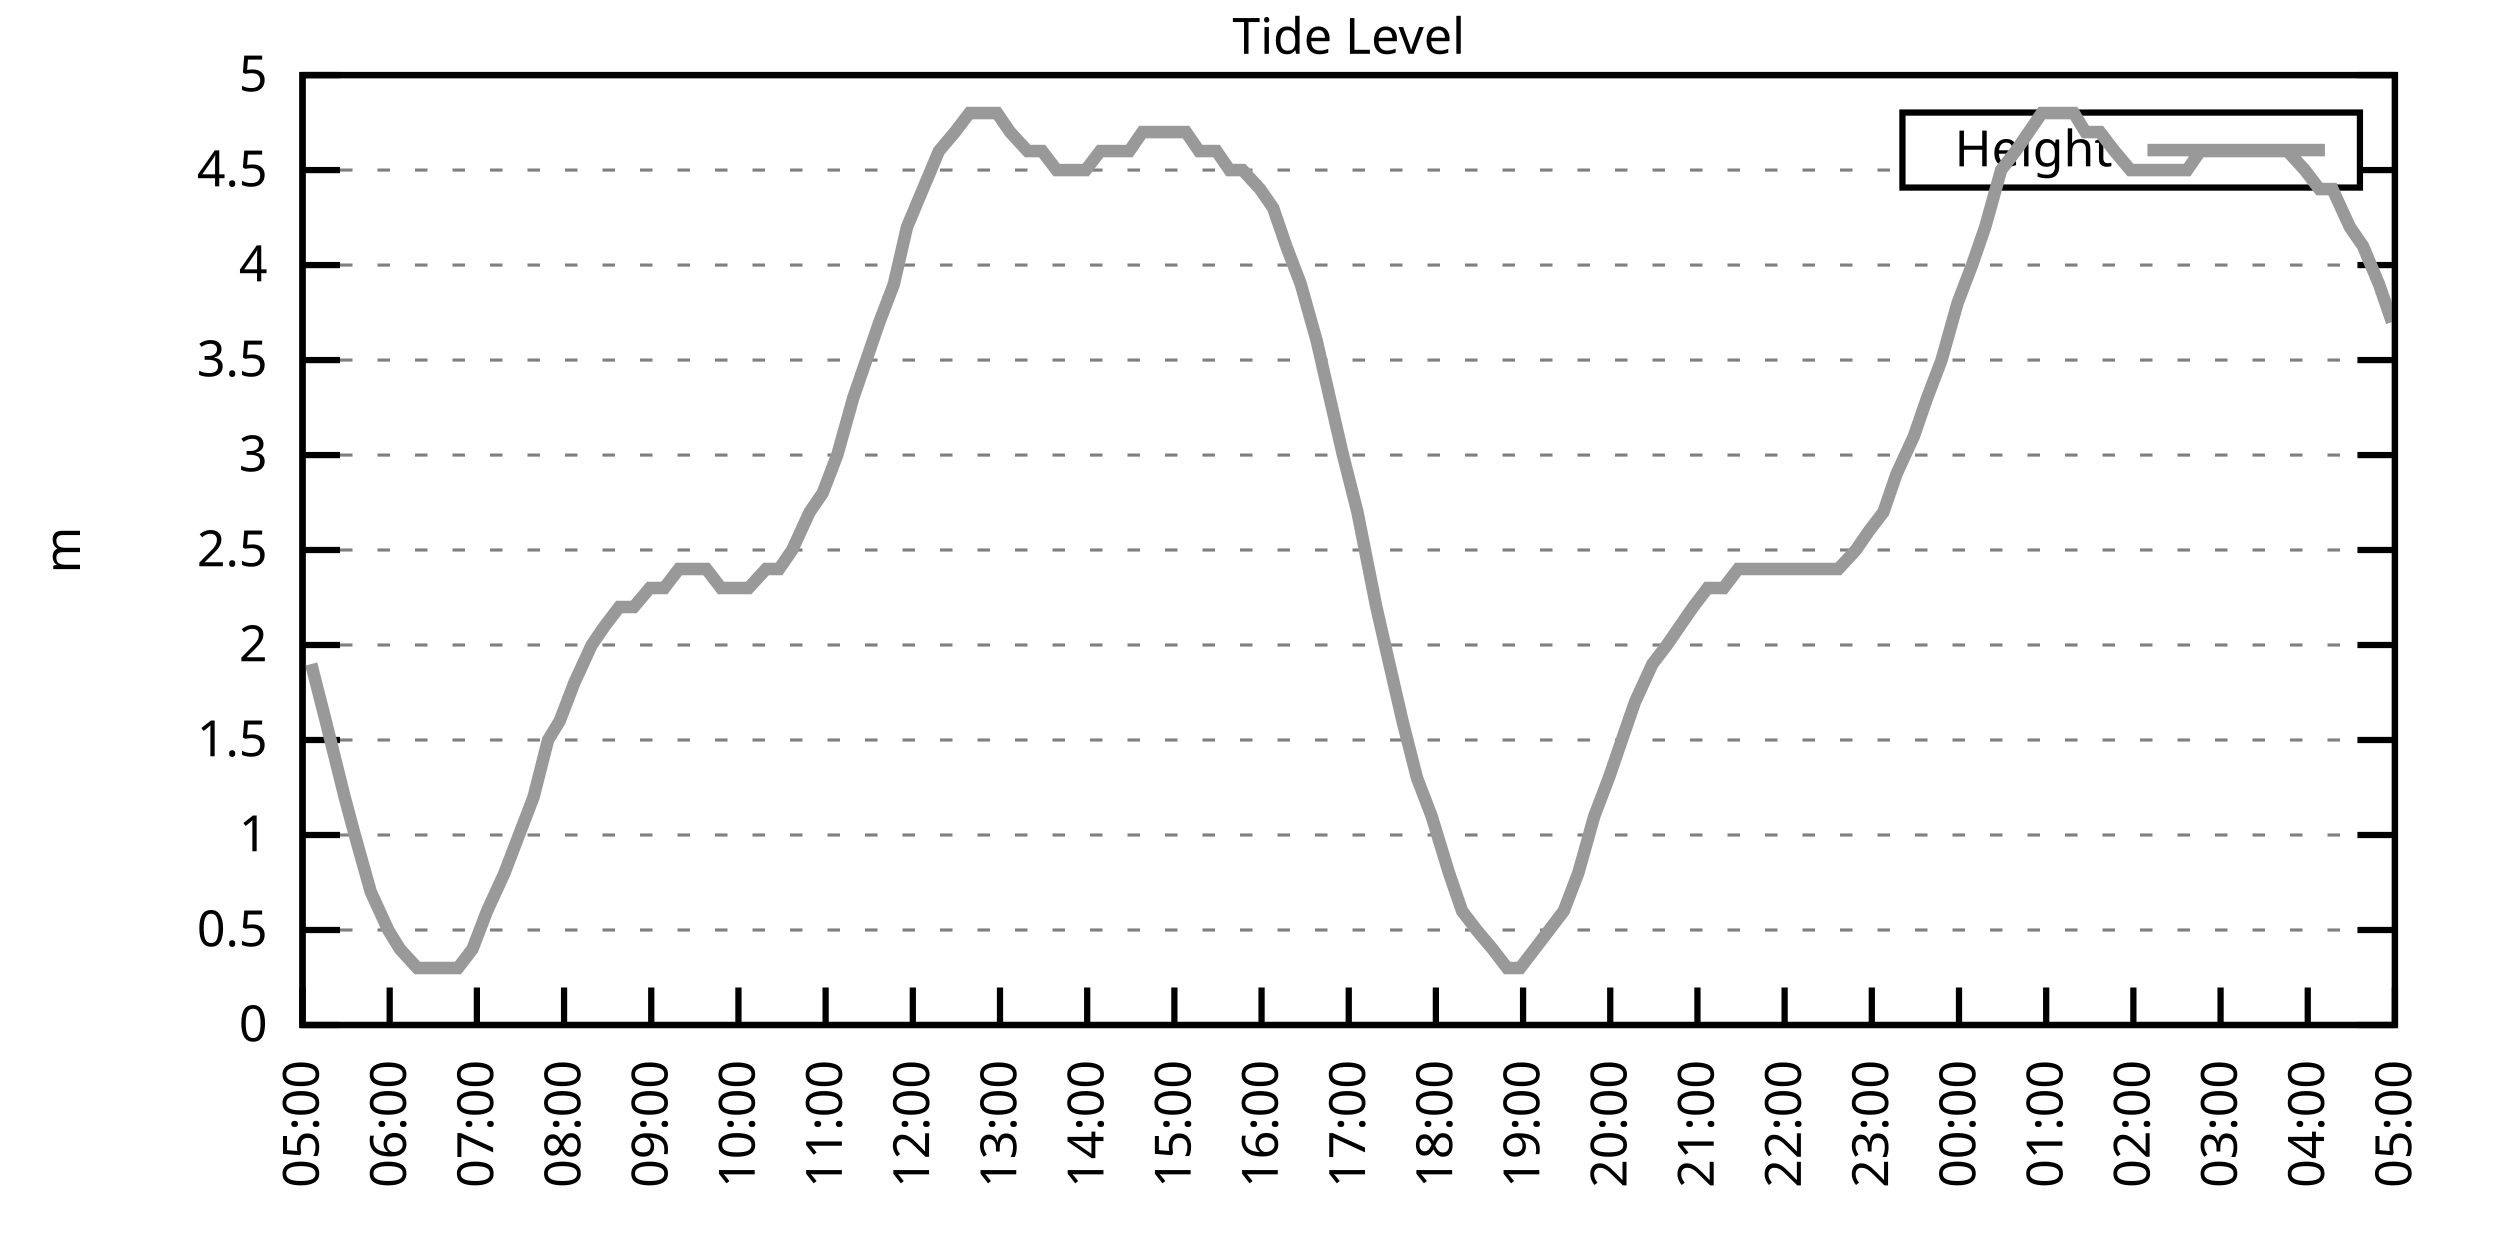
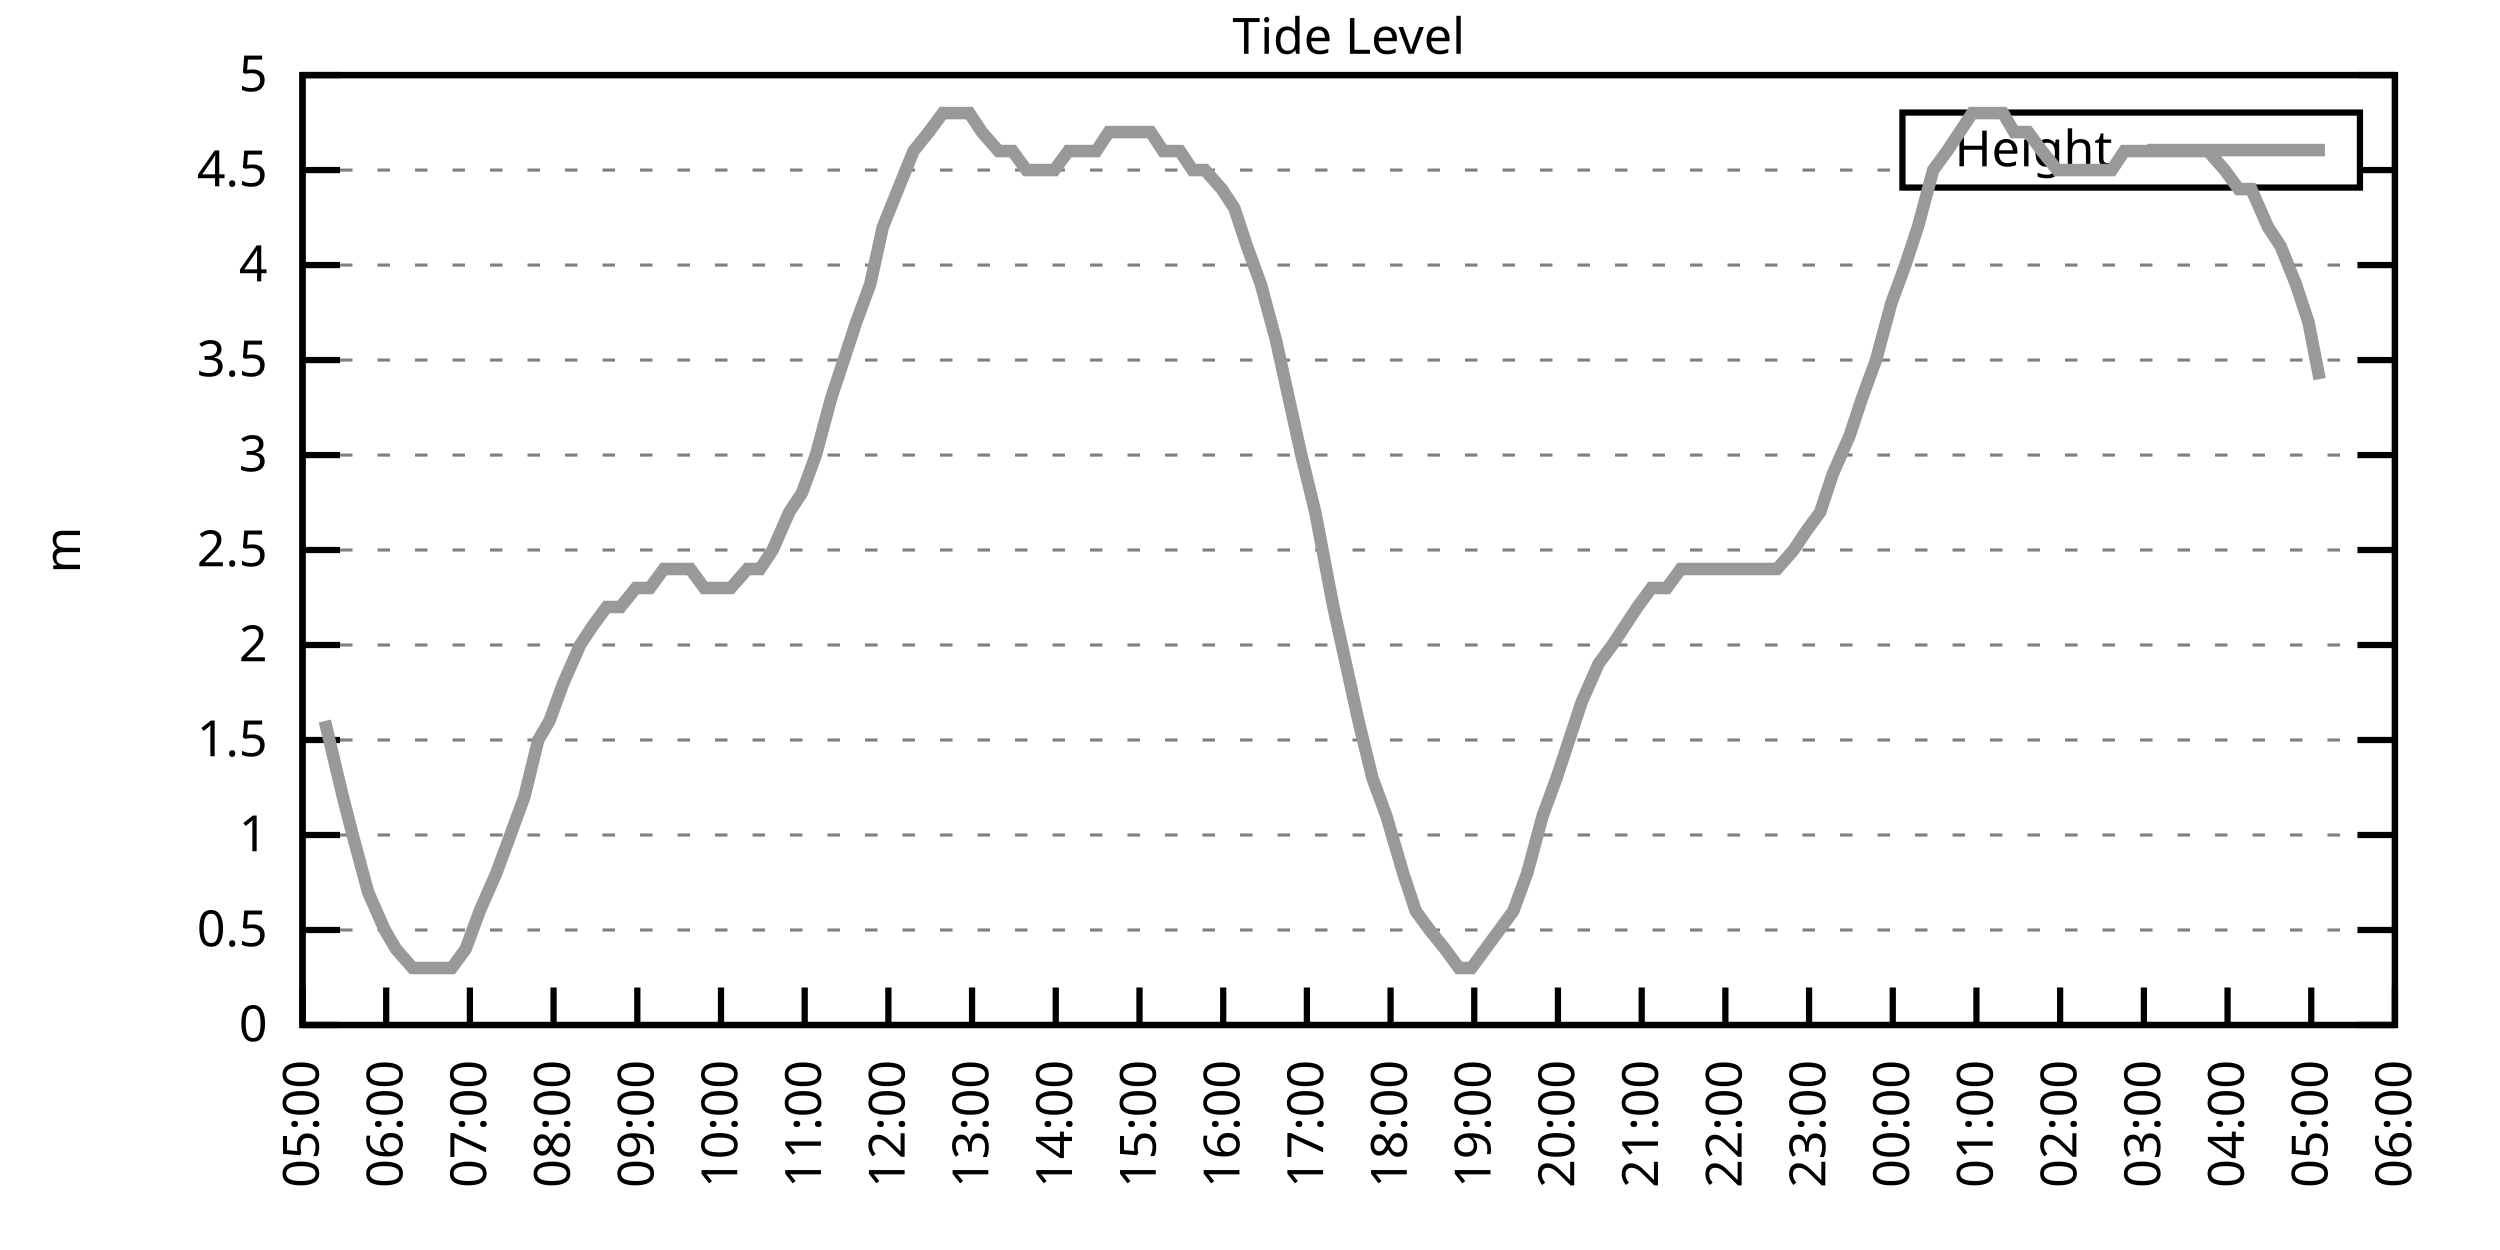
<svg xmlns="http://www.w3.org/2000/svg" xmlns:xlink="http://www.w3.org/1999/xlink" width="400" height="200" viewBox="0 0 400 200">
  <g id="gnuplot_canvas">
    <rect x="0" y="0" width="400" height="200" fill="none" />
    <defs>
      <circle id="gpDot" r="0.5" stroke-width="0.5" stroke="currentColor" />
      <path id="gpPt0" stroke-width="0.333" stroke="currentColor" d="M-1,0 h2 M0,-1 v2" />
      <path id="gpPt1" stroke-width="0.333" stroke="currentColor" d="M-1,-1 L1,1 M1,-1 L-1,1" />
      <path id="gpPt2" stroke-width="0.333" stroke="currentColor" d="M-1,0 L1,0 M0,-1 L0,1 M-1,-1 L1,1 M-1,1 L1,-1" />
      <rect id="gpPt3" stroke-width="0.333" stroke="currentColor" x="-1" y="-1" width="2" height="2" />
      <rect id="gpPt4" stroke-width="0.333" stroke="currentColor" fill="currentColor" x="-1" y="-1" width="2" height="2" />
      <circle id="gpPt5" stroke-width="0.333" stroke="currentColor" cx="0" cy="0" r="1" />
      <use xlink:href="#gpPt5" id="gpPt6" fill="currentColor" stroke="none" />
      <path id="gpPt7" stroke-width="0.333" stroke="currentColor" d="M0,-1.33 L-1.33,0.67 L1.33,0.67 z" />
      <use xlink:href="#gpPt7" id="gpPt8" fill="currentColor" stroke="none" />
      <use xlink:href="#gpPt7" id="gpPt9" stroke="currentColor" transform="rotate(180)" />
      <use xlink:href="#gpPt9" id="gpPt10" fill="currentColor" stroke="none" />
      <use xlink:href="#gpPt3" id="gpPt11" stroke="currentColor" transform="rotate(45)" />
      <use xlink:href="#gpPt11" id="gpPt12" fill="currentColor" stroke="none" />
      <path id="gpPt13" stroke-width="0.333" stroke="currentColor" d="M0,1.330 L1.265,0.411 L0.782,-1.067 L-0.782,-1.076 L-1.265,0.411 z" />
      <use xlink:href="#gpPt13" id="gpPt14" fill="currentColor" stroke="none" />
      <filter id="textbox" filterUnits="objectBoundingBox" x="0" y="0" height="1" width="1">
        <feFlood flood-color="white" flood-opacity="1" result="bgnd" />
        <feComposite in="SourceGraphic" in2="bgnd" operator="atop" />
      </filter>
      <filter id="greybox" filterUnits="objectBoundingBox" x="0" y="0" height="1" width="1">
        <feFlood flood-color="lightgrey" flood-opacity="1" result="grey" />
        <feComposite in="SourceGraphic" in2="grey" operator="atop" />
      </filter>
    </defs>
    <g fill="none" color="white" stroke="currentColor" stroke-width="1.00" stroke-linecap="butt" stroke-linejoin="miter">
</g>
    <g fill="none" color="black" stroke="currentColor" stroke-width="1.00" stroke-linecap="butt" stroke-linejoin="miter">
      <g stroke="none" shape-rendering="crispEdges">
        <polygon fill="rgb(255, 255, 255)" points="48.40,164.00 383.18,164.00 383.18,12.02 48.40,12.02 " />
      </g>
    </g>
    <g fill="none" color="black" stroke="currentColor" stroke-width="1.00" stroke-linecap="butt" stroke-linejoin="miter">
</g>
    <g fill="none" color="black" stroke="black" stroke-width="0.50" stroke-linecap="butt" stroke-linejoin="miter">
</g>
    <g fill="none" color="gray" stroke="currentColor" stroke-width="0.50" stroke-linecap="butt" stroke-linejoin="miter">
      <path stroke="gray" stroke-dasharray="2,4" class="gridline" d="M48.40,164.00 L383.19,164.00  " />
    </g>
    <g fill="none" color="gray" stroke="gray" stroke-width="1.00" stroke-linecap="butt" stroke-linejoin="miter">
</g>
    <g fill="none" color="black" stroke="currentColor" stroke-width="1.00" stroke-linecap="butt" stroke-linejoin="miter">
      <path stroke="black" d="M48.40,164.00 L54.40,164.00 M383.19,164.00 L377.19,164.00  " />
      <g transform="translate(42.80,166.60)" stroke="none" fill="black" font-family="Sans" font-size="8.00" text-anchor="end">
        <text>
          <tspan font-family="Sans"> 0</tspan>
        </text>
      </g>
    </g>
    <g fill="none" color="black" stroke="currentColor" stroke-width="1.00" stroke-linecap="butt" stroke-linejoin="miter">
</g>
    <g fill="none" color="black" stroke="black" stroke-width="0.50" stroke-linecap="butt" stroke-linejoin="miter">
</g>
    <g fill="none" color="gray" stroke="currentColor" stroke-width="0.50" stroke-linecap="butt" stroke-linejoin="miter">
      <path stroke="gray" stroke-dasharray="2,4" class="gridline" d="M48.40,148.80 L383.19,148.80  " />
    </g>
    <g fill="none" color="gray" stroke="gray" stroke-width="1.00" stroke-linecap="butt" stroke-linejoin="miter">
</g>
    <g fill="none" color="black" stroke="currentColor" stroke-width="1.00" stroke-linecap="butt" stroke-linejoin="miter">
      <path stroke="black" d="M48.40,148.80 L54.40,148.80 M383.19,148.80 L377.19,148.80  " />
      <g transform="translate(42.80,151.40)" stroke="none" fill="black" font-family="Sans" font-size="8.00" text-anchor="end">
        <text>
          <tspan font-family="Sans"> 0.5</tspan>
        </text>
      </g>
    </g>
    <g fill="none" color="black" stroke="currentColor" stroke-width="1.00" stroke-linecap="butt" stroke-linejoin="miter">
</g>
    <g fill="none" color="black" stroke="black" stroke-width="0.50" stroke-linecap="butt" stroke-linejoin="miter">
</g>
    <g fill="none" color="gray" stroke="currentColor" stroke-width="0.50" stroke-linecap="butt" stroke-linejoin="miter">
      <path stroke="gray" stroke-dasharray="2,4" class="gridline" d="M48.40,133.60 L383.19,133.60  " />
    </g>
    <g fill="none" color="gray" stroke="gray" stroke-width="1.00" stroke-linecap="butt" stroke-linejoin="miter">
</g>
    <g fill="none" color="black" stroke="currentColor" stroke-width="1.00" stroke-linecap="butt" stroke-linejoin="miter">
      <path stroke="black" d="M48.40,133.60 L54.40,133.60 M383.19,133.60 L377.19,133.60  " />
      <g transform="translate(42.80,136.20)" stroke="none" fill="black" font-family="Sans" font-size="8.00" text-anchor="end">
        <text>
          <tspan font-family="Sans"> 1</tspan>
        </text>
      </g>
    </g>
    <g fill="none" color="black" stroke="currentColor" stroke-width="1.00" stroke-linecap="butt" stroke-linejoin="miter">
</g>
    <g fill="none" color="black" stroke="black" stroke-width="0.50" stroke-linecap="butt" stroke-linejoin="miter">
</g>
    <g fill="none" color="gray" stroke="currentColor" stroke-width="0.50" stroke-linecap="butt" stroke-linejoin="miter">
      <path stroke="gray" stroke-dasharray="2,4" class="gridline" d="M48.40,118.40 L383.19,118.40  " />
    </g>
    <g fill="none" color="gray" stroke="gray" stroke-width="1.00" stroke-linecap="butt" stroke-linejoin="miter">
</g>
    <g fill="none" color="black" stroke="currentColor" stroke-width="1.00" stroke-linecap="butt" stroke-linejoin="miter">
      <path stroke="black" d="M48.40,118.40 L54.40,118.40 M383.19,118.40 L377.19,118.40  " />
      <g transform="translate(42.80,121.00)" stroke="none" fill="black" font-family="Sans" font-size="8.00" text-anchor="end">
        <text>
          <tspan font-family="Sans"> 1.5</tspan>
        </text>
      </g>
    </g>
    <g fill="none" color="black" stroke="currentColor" stroke-width="1.00" stroke-linecap="butt" stroke-linejoin="miter">
</g>
    <g fill="none" color="black" stroke="black" stroke-width="0.50" stroke-linecap="butt" stroke-linejoin="miter">
</g>
    <g fill="none" color="gray" stroke="currentColor" stroke-width="0.50" stroke-linecap="butt" stroke-linejoin="miter">
      <path stroke="gray" stroke-dasharray="2,4" class="gridline" d="M48.40,103.20 L383.19,103.20  " />
    </g>
    <g fill="none" color="gray" stroke="gray" stroke-width="1.00" stroke-linecap="butt" stroke-linejoin="miter">
</g>
    <g fill="none" color="black" stroke="currentColor" stroke-width="1.00" stroke-linecap="butt" stroke-linejoin="miter">
      <path stroke="black" d="M48.40,103.20 L54.40,103.20 M383.19,103.20 L377.19,103.20  " />
      <g transform="translate(42.80,105.80)" stroke="none" fill="black" font-family="Sans" font-size="8.00" text-anchor="end">
        <text>
          <tspan font-family="Sans"> 2</tspan>
        </text>
      </g>
    </g>
    <g fill="none" color="black" stroke="currentColor" stroke-width="1.00" stroke-linecap="butt" stroke-linejoin="miter">
</g>
    <g fill="none" color="black" stroke="black" stroke-width="0.50" stroke-linecap="butt" stroke-linejoin="miter">
</g>
    <g fill="none" color="gray" stroke="currentColor" stroke-width="0.50" stroke-linecap="butt" stroke-linejoin="miter">
      <path stroke="gray" stroke-dasharray="2,4" class="gridline" d="M48.40,88.00 L383.19,88.00  " />
    </g>
    <g fill="none" color="gray" stroke="gray" stroke-width="1.00" stroke-linecap="butt" stroke-linejoin="miter">
</g>
    <g fill="none" color="black" stroke="currentColor" stroke-width="1.00" stroke-linecap="butt" stroke-linejoin="miter">
      <path stroke="black" d="M48.40,88.00 L54.40,88.00 M383.19,88.00 L377.19,88.00  " />
      <g transform="translate(42.80,90.60)" stroke="none" fill="black" font-family="Sans" font-size="8.00" text-anchor="end">
        <text>
          <tspan font-family="Sans"> 2.5</tspan>
        </text>
      </g>
    </g>
    <g fill="none" color="black" stroke="currentColor" stroke-width="1.00" stroke-linecap="butt" stroke-linejoin="miter">
</g>
    <g fill="none" color="black" stroke="black" stroke-width="0.50" stroke-linecap="butt" stroke-linejoin="miter">
</g>
    <g fill="none" color="gray" stroke="currentColor" stroke-width="0.50" stroke-linecap="butt" stroke-linejoin="miter">
      <path stroke="gray" stroke-dasharray="2,4" class="gridline" d="M48.40,72.81 L383.19,72.81  " />
    </g>
    <g fill="none" color="gray" stroke="gray" stroke-width="1.00" stroke-linecap="butt" stroke-linejoin="miter">
</g>
    <g fill="none" color="black" stroke="currentColor" stroke-width="1.00" stroke-linecap="butt" stroke-linejoin="miter">
      <path stroke="black" d="M48.40,72.81 L54.40,72.81 M383.19,72.81 L377.19,72.81  " />
      <g transform="translate(42.80,75.41)" stroke="none" fill="black" font-family="Sans" font-size="8.00" text-anchor="end">
        <text>
          <tspan font-family="Sans"> 3</tspan>
        </text>
      </g>
    </g>
    <g fill="none" color="black" stroke="currentColor" stroke-width="1.00" stroke-linecap="butt" stroke-linejoin="miter">
</g>
    <g fill="none" color="black" stroke="black" stroke-width="0.50" stroke-linecap="butt" stroke-linejoin="miter">
</g>
    <g fill="none" color="gray" stroke="currentColor" stroke-width="0.50" stroke-linecap="butt" stroke-linejoin="miter">
      <path stroke="gray" stroke-dasharray="2,4" class="gridline" d="M48.40,57.61 L383.19,57.61  " />
    </g>
    <g fill="none" color="gray" stroke="gray" stroke-width="1.00" stroke-linecap="butt" stroke-linejoin="miter">
</g>
    <g fill="none" color="black" stroke="currentColor" stroke-width="1.00" stroke-linecap="butt" stroke-linejoin="miter">
      <path stroke="black" d="M48.40,57.61 L54.40,57.61 M383.19,57.61 L377.19,57.61  " />
      <g transform="translate(42.80,60.21)" stroke="none" fill="black" font-family="Sans" font-size="8.00" text-anchor="end">
        <text>
          <tspan font-family="Sans"> 3.5</tspan>
        </text>
      </g>
    </g>
    <g fill="none" color="black" stroke="currentColor" stroke-width="1.00" stroke-linecap="butt" stroke-linejoin="miter">
</g>
    <g fill="none" color="black" stroke="black" stroke-width="0.50" stroke-linecap="butt" stroke-linejoin="miter">
</g>
    <g fill="none" color="gray" stroke="currentColor" stroke-width="0.50" stroke-linecap="butt" stroke-linejoin="miter">
      <path stroke="gray" stroke-dasharray="2,4" class="gridline" d="M48.40,42.41 L383.19,42.41  " />
    </g>
    <g fill="none" color="gray" stroke="gray" stroke-width="1.00" stroke-linecap="butt" stroke-linejoin="miter">
</g>
    <g fill="none" color="black" stroke="currentColor" stroke-width="1.00" stroke-linecap="butt" stroke-linejoin="miter">
      <path stroke="black" d="M48.40,42.41 L54.40,42.41 M383.19,42.41 L377.19,42.41  " />
      <g transform="translate(42.80,45.01)" stroke="none" fill="black" font-family="Sans" font-size="8.00" text-anchor="end">
        <text>
          <tspan font-family="Sans"> 4</tspan>
        </text>
      </g>
    </g>
    <g fill="none" color="black" stroke="currentColor" stroke-width="1.00" stroke-linecap="butt" stroke-linejoin="miter">
</g>
    <g fill="none" color="black" stroke="black" stroke-width="0.50" stroke-linecap="butt" stroke-linejoin="miter">
</g>
    <g fill="none" color="gray" stroke="currentColor" stroke-width="0.50" stroke-linecap="butt" stroke-linejoin="miter">
      <path stroke="gray" stroke-dasharray="2,4" class="gridline" d="M48.40,27.21 L304.39,27.21 M377.59,27.21 L383.19,27.21  " />
    </g>
    <g fill="none" color="gray" stroke="gray" stroke-width="1.00" stroke-linecap="butt" stroke-linejoin="miter">
</g>
    <g fill="none" color="black" stroke="currentColor" stroke-width="1.00" stroke-linecap="butt" stroke-linejoin="miter">
      <path stroke="black" d="M48.40,27.21 L54.40,27.21 M383.19,27.21 L377.19,27.21  " />
      <g transform="translate(42.80,29.81)" stroke="none" fill="black" font-family="Sans" font-size="8.00" text-anchor="end">
        <text>
          <tspan font-family="Sans"> 4.5</tspan>
        </text>
      </g>
    </g>
    <g fill="none" color="black" stroke="currentColor" stroke-width="1.00" stroke-linecap="butt" stroke-linejoin="miter">
</g>
    <g fill="none" color="black" stroke="black" stroke-width="0.50" stroke-linecap="butt" stroke-linejoin="miter">
</g>
    <g fill="none" color="gray" stroke="currentColor" stroke-width="0.50" stroke-linecap="butt" stroke-linejoin="miter">
      <path stroke="gray" stroke-dasharray="2,4" class="gridline" d="M48.40,12.01 L383.19,12.01  " />
    </g>
    <g fill="none" color="gray" stroke="gray" stroke-width="1.00" stroke-linecap="butt" stroke-linejoin="miter">
</g>
    <g fill="none" color="black" stroke="currentColor" stroke-width="1.00" stroke-linecap="butt" stroke-linejoin="miter">
      <path stroke="black" d="M48.40,12.01 L54.40,12.01 M383.19,12.01 L377.19,12.01  " />
      <g transform="translate(42.80,14.61)" stroke="none" fill="black" font-family="Sans" font-size="8.00" text-anchor="end">
        <text>
          <tspan font-family="Sans"> 5</tspan>
        </text>
      </g>
    </g>
    <g fill="none" color="black" stroke="currentColor" stroke-width="1.00" stroke-linecap="butt" stroke-linejoin="miter">
      <path stroke="black" d="M48.40,164.00 L48.40,158.00  " />
      <g transform="translate(51.00,169.60) rotate(270.00)" stroke="none" fill="black" font-family="Sans" font-size="8.00" text-anchor="end">
        <text>
          <tspan font-family="Sans">05:00</tspan>
        </text>
      </g>
    </g>
    <g fill="none" color="black" stroke="currentColor" stroke-width="1.00" stroke-linecap="butt" stroke-linejoin="miter">
-       <path stroke="black" d="M62.35,164.00 L62.35,158.00  " />
-       <g transform="translate(64.95,169.60) rotate(270.00)" stroke="none" fill="black" font-family="Sans" font-size="8.00" text-anchor="end">
+       <path stroke="black" d="M61.79,164.00 L61.79,158.00  " />
+       <g transform="translate(64.39,169.60) rotate(270.00)" stroke="none" fill="black" font-family="Sans" font-size="8.00" text-anchor="end">
        <text>
          <tspan font-family="Sans">06:00</tspan>
        </text>
      </g>
    </g>
    <g fill="none" color="black" stroke="currentColor" stroke-width="1.00" stroke-linecap="butt" stroke-linejoin="miter">
-       <path stroke="black" d="M76.30,164.00 L76.30,158.00  " />
-       <g transform="translate(78.90,169.60) rotate(270.00)" stroke="none" fill="black" font-family="Sans" font-size="8.00" text-anchor="end">
+       <path stroke="black" d="M75.18,164.00 L75.18,158.00  " />
+       <g transform="translate(77.78,169.60) rotate(270.00)" stroke="none" fill="black" font-family="Sans" font-size="8.00" text-anchor="end">
        <text>
          <tspan font-family="Sans">07:00</tspan>
        </text>
      </g>
    </g>
    <g fill="none" color="black" stroke="currentColor" stroke-width="1.00" stroke-linecap="butt" stroke-linejoin="miter">
-       <path stroke="black" d="M90.25,164.00 L90.25,158.00  " />
-       <g transform="translate(92.85,169.60) rotate(270.00)" stroke="none" fill="black" font-family="Sans" font-size="8.00" text-anchor="end">
+       <path stroke="black" d="M88.57,164.00 L88.57,158.00  " />
+       <g transform="translate(91.17,169.60) rotate(270.00)" stroke="none" fill="black" font-family="Sans" font-size="8.00" text-anchor="end">
        <text>
          <tspan font-family="Sans">08:00</tspan>
        </text>
      </g>
    </g>
    <g fill="none" color="black" stroke="currentColor" stroke-width="1.00" stroke-linecap="butt" stroke-linejoin="miter">
-       <path stroke="black" d="M104.20,164.00 L104.20,158.00  " />
-       <g transform="translate(106.80,169.60) rotate(270.00)" stroke="none" fill="black" font-family="Sans" font-size="8.00" text-anchor="end">
+       <path stroke="black" d="M101.97,164.00 L101.97,158.00  " />
+       <g transform="translate(104.57,169.60) rotate(270.00)" stroke="none" fill="black" font-family="Sans" font-size="8.00" text-anchor="end">
        <text>
          <tspan font-family="Sans">09:00</tspan>
        </text>
      </g>
    </g>
    <g fill="none" color="black" stroke="currentColor" stroke-width="1.00" stroke-linecap="butt" stroke-linejoin="miter">
-       <path stroke="black" d="M118.15,164.00 L118.15,158.00  " />
-       <g transform="translate(120.75,169.60) rotate(270.00)" stroke="none" fill="black" font-family="Sans" font-size="8.00" text-anchor="end">
+       <path stroke="black" d="M115.36,164.00 L115.36,158.00  " />
+       <g transform="translate(117.96,169.60) rotate(270.00)" stroke="none" fill="black" font-family="Sans" font-size="8.00" text-anchor="end">
        <text>
          <tspan font-family="Sans">10:00</tspan>
        </text>
      </g>
    </g>
    <g fill="none" color="black" stroke="currentColor" stroke-width="1.00" stroke-linecap="butt" stroke-linejoin="miter">
-       <path stroke="black" d="M132.10,164.00 L132.10,158.00  " />
-       <g transform="translate(134.70,169.60) rotate(270.00)" stroke="none" fill="black" font-family="Sans" font-size="8.00" text-anchor="end">
+       <path stroke="black" d="M128.75,164.00 L128.75,158.00  " />
+       <g transform="translate(131.35,169.60) rotate(270.00)" stroke="none" fill="black" font-family="Sans" font-size="8.00" text-anchor="end">
        <text>
          <tspan font-family="Sans">11:00</tspan>
        </text>
      </g>
    </g>
    <g fill="none" color="black" stroke="currentColor" stroke-width="1.00" stroke-linecap="butt" stroke-linejoin="miter">
-       <path stroke="black" d="M146.05,164.00 L146.05,158.00  " />
-       <g transform="translate(148.65,169.60) rotate(270.00)" stroke="none" fill="black" font-family="Sans" font-size="8.00" text-anchor="end">
+       <path stroke="black" d="M142.14,164.00 L142.14,158.00  " />
+       <g transform="translate(144.74,169.60) rotate(270.00)" stroke="none" fill="black" font-family="Sans" font-size="8.00" text-anchor="end">
        <text>
          <tspan font-family="Sans">12:00</tspan>
        </text>
      </g>
    </g>
    <g fill="none" color="black" stroke="currentColor" stroke-width="1.00" stroke-linecap="butt" stroke-linejoin="miter">
-       <path stroke="black" d="M160.00,164.00 L160.00,158.00  " />
-       <g transform="translate(162.60,169.60) rotate(270.00)" stroke="none" fill="black" font-family="Sans" font-size="8.00" text-anchor="end">
+       <path stroke="black" d="M155.53,164.00 L155.53,158.00  " />
+       <g transform="translate(158.13,169.60) rotate(270.00)" stroke="none" fill="black" font-family="Sans" font-size="8.00" text-anchor="end">
        <text>
          <tspan font-family="Sans">13:00</tspan>
        </text>
      </g>
    </g>
    <g fill="none" color="black" stroke="currentColor" stroke-width="1.00" stroke-linecap="butt" stroke-linejoin="miter">
-       <path stroke="black" d="M173.95,164.00 L173.95,158.00  " />
-       <g transform="translate(176.55,169.60) rotate(270.00)" stroke="none" fill="black" font-family="Sans" font-size="8.00" text-anchor="end">
+       <path stroke="black" d="M168.92,164.00 L168.92,158.00  " />
+       <g transform="translate(171.52,169.60) rotate(270.00)" stroke="none" fill="black" font-family="Sans" font-size="8.00" text-anchor="end">
        <text>
          <tspan font-family="Sans">14:00</tspan>
        </text>
      </g>
    </g>
    <g fill="none" color="black" stroke="currentColor" stroke-width="1.00" stroke-linecap="butt" stroke-linejoin="miter">
-       <path stroke="black" d="M187.90,164.00 L187.90,158.00  " />
-       <g transform="translate(190.50,169.60) rotate(270.00)" stroke="none" fill="black" font-family="Sans" font-size="8.00" text-anchor="end">
+       <path stroke="black" d="M182.32,164.00 L182.32,158.00  " />
+       <g transform="translate(184.92,169.60) rotate(270.00)" stroke="none" fill="black" font-family="Sans" font-size="8.00" text-anchor="end">
        <text>
          <tspan font-family="Sans">15:00</tspan>
        </text>
      </g>
    </g>
    <g fill="none" color="black" stroke="currentColor" stroke-width="1.00" stroke-linecap="butt" stroke-linejoin="miter">
-       <path stroke="black" d="M201.85,164.00 L201.85,158.00  " />
-       <g transform="translate(204.45,169.60) rotate(270.00)" stroke="none" fill="black" font-family="Sans" font-size="8.00" text-anchor="end">
+       <path stroke="black" d="M195.71,164.00 L195.71,158.00  " />
+       <g transform="translate(198.31,169.60) rotate(270.00)" stroke="none" fill="black" font-family="Sans" font-size="8.00" text-anchor="end">
        <text>
          <tspan font-family="Sans">16:00</tspan>
        </text>
      </g>
    </g>
    <g fill="none" color="black" stroke="currentColor" stroke-width="1.00" stroke-linecap="butt" stroke-linejoin="miter">
-       <path stroke="black" d="M215.80,164.00 L215.80,158.00  " />
-       <g transform="translate(218.40,169.60) rotate(270.00)" stroke="none" fill="black" font-family="Sans" font-size="8.00" text-anchor="end">
+       <path stroke="black" d="M209.10,164.00 L209.10,158.00  " />
+       <g transform="translate(211.70,169.60) rotate(270.00)" stroke="none" fill="black" font-family="Sans" font-size="8.00" text-anchor="end">
        <text>
          <tspan font-family="Sans">17:00</tspan>
        </text>
      </g>
    </g>
    <g fill="none" color="black" stroke="currentColor" stroke-width="1.00" stroke-linecap="butt" stroke-linejoin="miter">
-       <path stroke="black" d="M229.74,164.00 L229.74,158.00  " />
-       <g transform="translate(232.34,169.60) rotate(270.00)" stroke="none" fill="black" font-family="Sans" font-size="8.00" text-anchor="end">
+       <path stroke="black" d="M222.49,164.00 L222.49,158.00  " />
+       <g transform="translate(225.09,169.60) rotate(270.00)" stroke="none" fill="black" font-family="Sans" font-size="8.00" text-anchor="end">
        <text>
          <tspan font-family="Sans">18:00</tspan>
        </text>
      </g>
    </g>
    <g fill="none" color="black" stroke="currentColor" stroke-width="1.00" stroke-linecap="butt" stroke-linejoin="miter">
-       <path stroke="black" d="M243.69,164.00 L243.69,158.00  " />
-       <g transform="translate(246.29,169.60) rotate(270.00)" stroke="none" fill="black" font-family="Sans" font-size="8.00" text-anchor="end">
+       <path stroke="black" d="M235.88,164.00 L235.88,158.00  " />
+       <g transform="translate(238.48,169.60) rotate(270.00)" stroke="none" fill="black" font-family="Sans" font-size="8.00" text-anchor="end">
        <text>
          <tspan font-family="Sans">19:00</tspan>
        </text>
      </g>
    </g>
    <g fill="none" color="black" stroke="currentColor" stroke-width="1.00" stroke-linecap="butt" stroke-linejoin="miter">
-       <path stroke="black" d="M257.64,164.00 L257.64,158.00  " />
-       <g transform="translate(260.24,169.60) rotate(270.00)" stroke="none" fill="black" font-family="Sans" font-size="8.00" text-anchor="end">
+       <path stroke="black" d="M249.27,164.00 L249.27,158.00  " />
+       <g transform="translate(251.87,169.60) rotate(270.00)" stroke="none" fill="black" font-family="Sans" font-size="8.00" text-anchor="end">
        <text>
          <tspan font-family="Sans">20:00</tspan>
        </text>
      </g>
    </g>
    <g fill="none" color="black" stroke="currentColor" stroke-width="1.00" stroke-linecap="butt" stroke-linejoin="miter">
-       <path stroke="black" d="M271.59,164.00 L271.59,158.00  " />
-       <g transform="translate(274.19,169.60) rotate(270.00)" stroke="none" fill="black" font-family="Sans" font-size="8.00" text-anchor="end">
+       <path stroke="black" d="M262.67,164.00 L262.67,158.00  " />
+       <g transform="translate(265.27,169.60) rotate(270.00)" stroke="none" fill="black" font-family="Sans" font-size="8.00" text-anchor="end">
        <text>
          <tspan font-family="Sans">21:00</tspan>
        </text>
      </g>
    </g>
    <g fill="none" color="black" stroke="currentColor" stroke-width="1.00" stroke-linecap="butt" stroke-linejoin="miter">
-       <path stroke="black" d="M285.54,164.00 L285.54,158.00  " />
-       <g transform="translate(288.14,169.60) rotate(270.00)" stroke="none" fill="black" font-family="Sans" font-size="8.00" text-anchor="end">
+       <path stroke="black" d="M276.06,164.00 L276.06,158.00  " />
+       <g transform="translate(278.66,169.60) rotate(270.00)" stroke="none" fill="black" font-family="Sans" font-size="8.00" text-anchor="end">
        <text>
          <tspan font-family="Sans">22:00</tspan>
        </text>
      </g>
    </g>
    <g fill="none" color="black" stroke="currentColor" stroke-width="1.00" stroke-linecap="butt" stroke-linejoin="miter">
-       <path stroke="black" d="M299.49,164.00 L299.49,158.00  " />
-       <g transform="translate(302.09,169.60) rotate(270.00)" stroke="none" fill="black" font-family="Sans" font-size="8.00" text-anchor="end">
+       <path stroke="black" d="M289.45,164.00 L289.45,158.00  " />
+       <g transform="translate(292.05,169.60) rotate(270.00)" stroke="none" fill="black" font-family="Sans" font-size="8.00" text-anchor="end">
        <text>
          <tspan font-family="Sans">23:00</tspan>
        </text>
      </g>
    </g>
    <g fill="none" color="black" stroke="currentColor" stroke-width="1.00" stroke-linecap="butt" stroke-linejoin="miter">
-       <path stroke="black" d="M313.44,164.00 L313.44,158.00  " />
-       <g transform="translate(316.04,169.60) rotate(270.00)" stroke="none" fill="black" font-family="Sans" font-size="8.00" text-anchor="end">
+       <path stroke="black" d="M302.84,164.00 L302.84,158.00  " />
+       <g transform="translate(305.44,169.60) rotate(270.00)" stroke="none" fill="black" font-family="Sans" font-size="8.00" text-anchor="end">
        <text>
          <tspan font-family="Sans">00:00</tspan>
        </text>
      </g>
    </g>
    <g fill="none" color="black" stroke="currentColor" stroke-width="1.00" stroke-linecap="butt" stroke-linejoin="miter">
-       <path stroke="black" d="M327.39,164.00 L327.39,158.00  " />
-       <g transform="translate(329.99,169.60) rotate(270.00)" stroke="none" fill="black" font-family="Sans" font-size="8.00" text-anchor="end">
+       <path stroke="black" d="M316.23,164.00 L316.23,158.00  " />
+       <g transform="translate(318.83,169.60) rotate(270.00)" stroke="none" fill="black" font-family="Sans" font-size="8.00" text-anchor="end">
        <text>
          <tspan font-family="Sans">01:00</tspan>
        </text>
      </g>
    </g>
    <g fill="none" color="black" stroke="currentColor" stroke-width="1.00" stroke-linecap="butt" stroke-linejoin="miter">
-       <path stroke="black" d="M341.34,164.00 L341.34,158.00  " />
-       <g transform="translate(343.94,169.60) rotate(270.00)" stroke="none" fill="black" font-family="Sans" font-size="8.00" text-anchor="end">
+       <path stroke="black" d="M329.62,164.00 L329.62,158.00  " />
+       <g transform="translate(332.22,169.60) rotate(270.00)" stroke="none" fill="black" font-family="Sans" font-size="8.00" text-anchor="end">
        <text>
          <tspan font-family="Sans">02:00</tspan>
        </text>
      </g>
    </g>
    <g fill="none" color="black" stroke="currentColor" stroke-width="1.00" stroke-linecap="butt" stroke-linejoin="miter">
-       <path stroke="black" d="M355.29,164.00 L355.29,158.00  " />
-       <g transform="translate(357.89,169.60) rotate(270.00)" stroke="none" fill="black" font-family="Sans" font-size="8.00" text-anchor="end">
+       <path stroke="black" d="M343.02,164.00 L343.02,158.00  " />
+       <g transform="translate(345.62,169.60) rotate(270.00)" stroke="none" fill="black" font-family="Sans" font-size="8.00" text-anchor="end">
        <text>
          <tspan font-family="Sans">03:00</tspan>
        </text>
      </g>
    </g>
    <g fill="none" color="black" stroke="currentColor" stroke-width="1.00" stroke-linecap="butt" stroke-linejoin="miter">
-       <path stroke="black" d="M369.24,164.00 L369.24,158.00  " />
-       <g transform="translate(371.84,169.60) rotate(270.00)" stroke="none" fill="black" font-family="Sans" font-size="8.00" text-anchor="end">
+       <path stroke="black" d="M356.41,164.00 L356.41,158.00  " />
+       <g transform="translate(359.01,169.60) rotate(270.00)" stroke="none" fill="black" font-family="Sans" font-size="8.00" text-anchor="end">
        <text>
          <tspan font-family="Sans">04:00</tspan>
+         </text>
+       </g>
+     </g>
+     <g fill="none" color="black" stroke="currentColor" stroke-width="1.00" stroke-linecap="butt" stroke-linejoin="miter">
+       <path stroke="black" d="M369.80,164.00 L369.80,158.00  " />
+       <g transform="translate(372.40,169.60) rotate(270.00)" stroke="none" fill="black" font-family="Sans" font-size="8.00" text-anchor="end">
+         <text>
+           <tspan font-family="Sans">05:00</tspan>
        </text>
      </g>
    </g>
    <g fill="none" color="black" stroke="currentColor" stroke-width="1.00" stroke-linecap="butt" stroke-linejoin="miter">
      <path stroke="black" d="M383.19,164.00 L383.19,158.00  " />
      <g transform="translate(385.79,169.60) rotate(270.00)" stroke="none" fill="black" font-family="Sans" font-size="8.00" text-anchor="end">
        <text>
-           <tspan font-family="Sans">05:00</tspan>
+           <tspan font-family="Sans">06:00</tspan>
        </text>
      </g>
    </g>
    <g fill="none" color="black" stroke="currentColor" stroke-width="1.00" stroke-linecap="butt" stroke-linejoin="miter">
</g>
    <g fill="none" color="black" stroke="currentColor" stroke-width="1.00" stroke-linecap="butt" stroke-linejoin="miter">
      <path stroke="black" d="M48.40,12.01 L48.40,164.00 L383.19,164.00 L383.19,12.01 L48.40,12.01 Z  " />
    </g>
    <g fill="none" color="black" stroke="currentColor" stroke-width="1.00" stroke-linecap="butt" stroke-linejoin="miter">
</g>
    <g fill="none" color="black" stroke="currentColor" stroke-width="1.00" stroke-linecap="butt" stroke-linejoin="miter">
      <path stroke="black" d="M304.39,30.01 L304.39,18.01 L377.59,18.01 L377.59,30.01 L304.39,30.01 Z  " />
    </g>
    <g id="Tide_level_plot_1">
      <g fill="none" color="white" stroke="black" stroke-width="2.00" stroke-linecap="butt" stroke-linejoin="miter">
</g>
      <g fill="none" color="black" stroke="currentColor" stroke-width="2.00" stroke-linecap="butt" stroke-linejoin="miter">
        <g transform="translate(337.99,26.61)" stroke="none" fill="black" font-family="Sans" font-size="8.00" text-anchor="end">
          <text>
            <tspan font-family="Sans">Height</tspan>
          </text>
        </g>
      </g>
      <g fill="none" color="black" stroke="currentColor" stroke-width="2.00" stroke-linecap="butt" stroke-linejoin="miter">
-         <path stroke="rgb(153, 153, 153)" d="M343.59,24.01 L371.99,24.01 M49.79,106.24 L52.12,115.36 L55.14,127.52 L56.77,133.60 L59.33,142.72 L62.12,148.80   L63.98,151.84 L66.77,154.88 L68.86,154.88 L71.18,154.88 L73.28,154.88 L75.60,151.84 L77.93,145.76 L80.72,139.68   L83.04,133.60 L85.37,127.52 L87.69,118.40 L89.55,115.36 L91.88,109.28 L94.67,103.20 L96.76,100.16 L99.08,97.12   L101.41,97.12 L103.97,94.08 L106.29,94.08 L108.62,91.04 L110.71,91.04 L113.03,91.04 L115.36,94.08 L117.45,94.08   L119.78,94.08 L122.57,91.04 L124.66,91.04 L126.75,88.00 L129.54,81.93 L131.63,78.89 L133.96,72.81 L136.51,63.69   L138.61,57.61 L140.70,51.53 L143.02,45.45 L145.12,36.33 L147.67,30.25 L150.23,24.17 L152.79,21.13 L155.11,18.09   L157.44,18.09 L159.53,18.09 L161.62,21.13 L164.41,24.17 L166.74,24.17 L169.06,27.21 L170.92,27.21 L173.71,27.21   L176.04,24.17 L178.13,24.17 L180.69,24.17 L182.78,21.13 L185.11,21.13 L187.66,21.13 L189.76,21.13 L191.85,24.17   L194.64,24.17 L196.73,27.21 L198.82,27.21 L201.61,30.25 L203.71,33.29 L205.80,39.37 L208.12,45.45 L210.68,54.57   L212.77,63.69 L214.87,72.81 L217.19,81.93 L220.21,97.12 L222.30,106.24 L224.40,115.36 L226.72,124.48 L229.05,130.56   L231.84,139.68 L233.93,145.76 L236.25,148.80 L238.81,151.84 L241.14,154.88 L243.23,154.88 L245.55,151.84 L247.88,148.80   L250.20,145.76 L252.53,139.68 L255.09,130.56 L257.41,124.48 L259.50,118.40 L261.60,112.32 L264.39,106.24 L266.71,103.20   L268.80,100.16 L270.90,97.12 L273.22,94.08 L275.78,94.08 L278.10,91.04 L280.43,91.04 L282.75,91.04 L285.08,91.04   L287.17,91.04 L289.96,91.04 L292.29,91.04 L294.15,91.04 L296.94,88.00 L299.03,84.97 L301.35,81.93 L303.44,75.85   L306.23,69.77 L308.33,63.69 L310.65,57.61 L313.21,48.49 L315.53,42.41 L317.63,36.33 L320.18,27.21 L322.51,24.17   L324.60,21.13 L326.69,18.09 L329.48,18.09 L331.81,18.09 L333.67,21.13 L335.99,21.13 L338.32,24.17 L340.88,27.21   L342.74,27.21 L345.53,27.21 L347.85,27.21 L349.94,27.21 L352.04,24.17 L354.83,24.17 L357.38,24.17 L359.48,24.17   L362.03,24.17 L364.36,24.17 L365.99,24.17 L368.78,27.21 L371.10,30.25 L373.19,30.25 L375.98,36.33 L378.08,39.37   L380.63,45.45 L382.73,51.53  " />
+         <path stroke="rgb(153, 153, 153)" d="M343.59,24.01 L371.99,24.01 M51.97,115.36 L54.87,127.52 L56.43,133.60 L58.89,142.72 L61.57,148.80 L63.35,151.84   L66.03,154.88 L68.04,154.88 L70.27,154.88 L72.28,154.88 L74.51,151.84 L76.75,145.76 L79.42,139.68 L81.66,133.60   L83.89,127.52 L86.12,118.40 L87.91,115.36 L90.14,109.28 L92.82,103.20 L94.82,100.16 L97.06,97.12 L99.29,97.12   L101.74,94.08 L103.98,94.08 L106.21,91.04 L108.22,91.04 L110.45,91.04 L112.68,94.08 L114.69,94.08 L116.92,94.08   L119.60,91.04 L121.61,91.04 L123.62,88.00 L126.29,81.93 L128.30,78.89 L130.54,72.81 L132.99,63.69 L135.00,57.61   L137.01,51.53 L139.24,45.45 L141.25,36.33 L143.70,30.25 L146.16,24.17 L148.61,21.13 L150.85,18.09 L153.08,18.09   L155.09,18.09 L157.10,21.13 L159.77,24.17 L162.01,24.17 L164.24,27.21 L166.02,27.21 L168.70,27.21 L170.93,24.17   L172.94,24.17 L175.40,24.17 L177.41,21.13 L179.64,21.13 L182.09,21.13 L184.10,21.13 L186.11,24.17 L188.79,24.17   L190.80,27.21 L192.81,27.21 L195.48,30.25 L197.49,33.29 L199.50,39.37 L201.73,45.45 L204.19,54.57 L206.20,63.69   L208.21,72.81 L210.44,81.93 L213.34,97.12 L215.35,106.24 L217.36,115.36 L219.59,124.48 L221.82,130.56 L224.50,139.68   L226.51,145.76 L228.74,148.80 L231.20,151.84 L233.43,154.88 L235.44,154.88 L237.67,151.84 L239.90,148.80 L242.13,145.76   L244.36,139.68 L246.82,130.56 L249.05,124.48 L251.06,118.40 L253.07,112.32 L255.75,106.24 L257.98,103.20 L259.99,100.16   L262.00,97.12 L264.23,94.08 L266.68,94.08 L268.92,91.04 L271.15,91.04 L273.38,91.04 L275.61,91.04 L277.62,91.04   L280.30,91.04 L282.53,91.04 L284.32,91.04 L286.99,88.00 L289.00,84.97 L291.23,81.93 L293.24,75.85 L295.92,69.77   L297.93,63.69 L300.16,57.61 L302.62,48.49 L304.85,42.41 L306.86,36.33 L309.31,27.21 L311.54,24.17 L313.55,21.13   L315.56,18.09 L318.24,18.09 L320.47,18.09 L322.26,21.13 L324.49,21.13 L326.72,24.17 L329.18,27.21 L330.96,27.21   L333.64,27.21 L335.87,27.21 L337.88,27.21 L339.89,24.17 L342.57,24.17 L345.02,24.17 L347.03,24.17 L349.49,24.17   L351.72,24.17 L353.28,24.17 L355.96,27.21 L358.19,30.25 L360.20,30.25 L362.88,36.33 L364.89,39.37 L367.34,45.45   L369.35,51.53 L371.14,60.65  " />
      </g>
    </g>
    <g fill="none" color="black" stroke="currentColor" stroke-width="2.00" stroke-linecap="butt" stroke-linejoin="miter">
</g>
    <g fill="none" color="black" stroke="black" stroke-width="1.00" stroke-linecap="butt" stroke-linejoin="miter">
</g>
    <g fill="none" color="black" stroke="currentColor" stroke-width="1.00" stroke-linecap="butt" stroke-linejoin="miter">
      <path stroke="black" d="M48.40,12.01 L48.40,164.00 L383.19,164.00 L383.19,12.01 L48.40,12.01 Z  " />
      <g transform="translate(12.80,88.01) rotate(270.00)" stroke="none" fill="black" font-family="Sans" font-size="8.00" text-anchor="middle">
        <text>
          <tspan font-family="Sans">m</tspan>
        </text>
      </g>
    </g>
    <g fill="none" color="black" stroke="currentColor" stroke-width="1.00" stroke-linecap="butt" stroke-linejoin="miter">
</g>
    <g fill="none" color="black" stroke="currentColor" stroke-width="1.00" stroke-linecap="butt" stroke-linejoin="miter">
      <g transform="translate(215.79,8.61)" stroke="none" fill="black" font-family="Sans" font-size="8.00" text-anchor="middle">
        <text>
          <tspan font-family="Sans">Tide Level</tspan>
        </text>
      </g>
    </g>
    <g fill="none" color="black" stroke="currentColor" stroke-width="1.00" stroke-linecap="butt" stroke-linejoin="miter">
</g>
  </g>
</svg>
